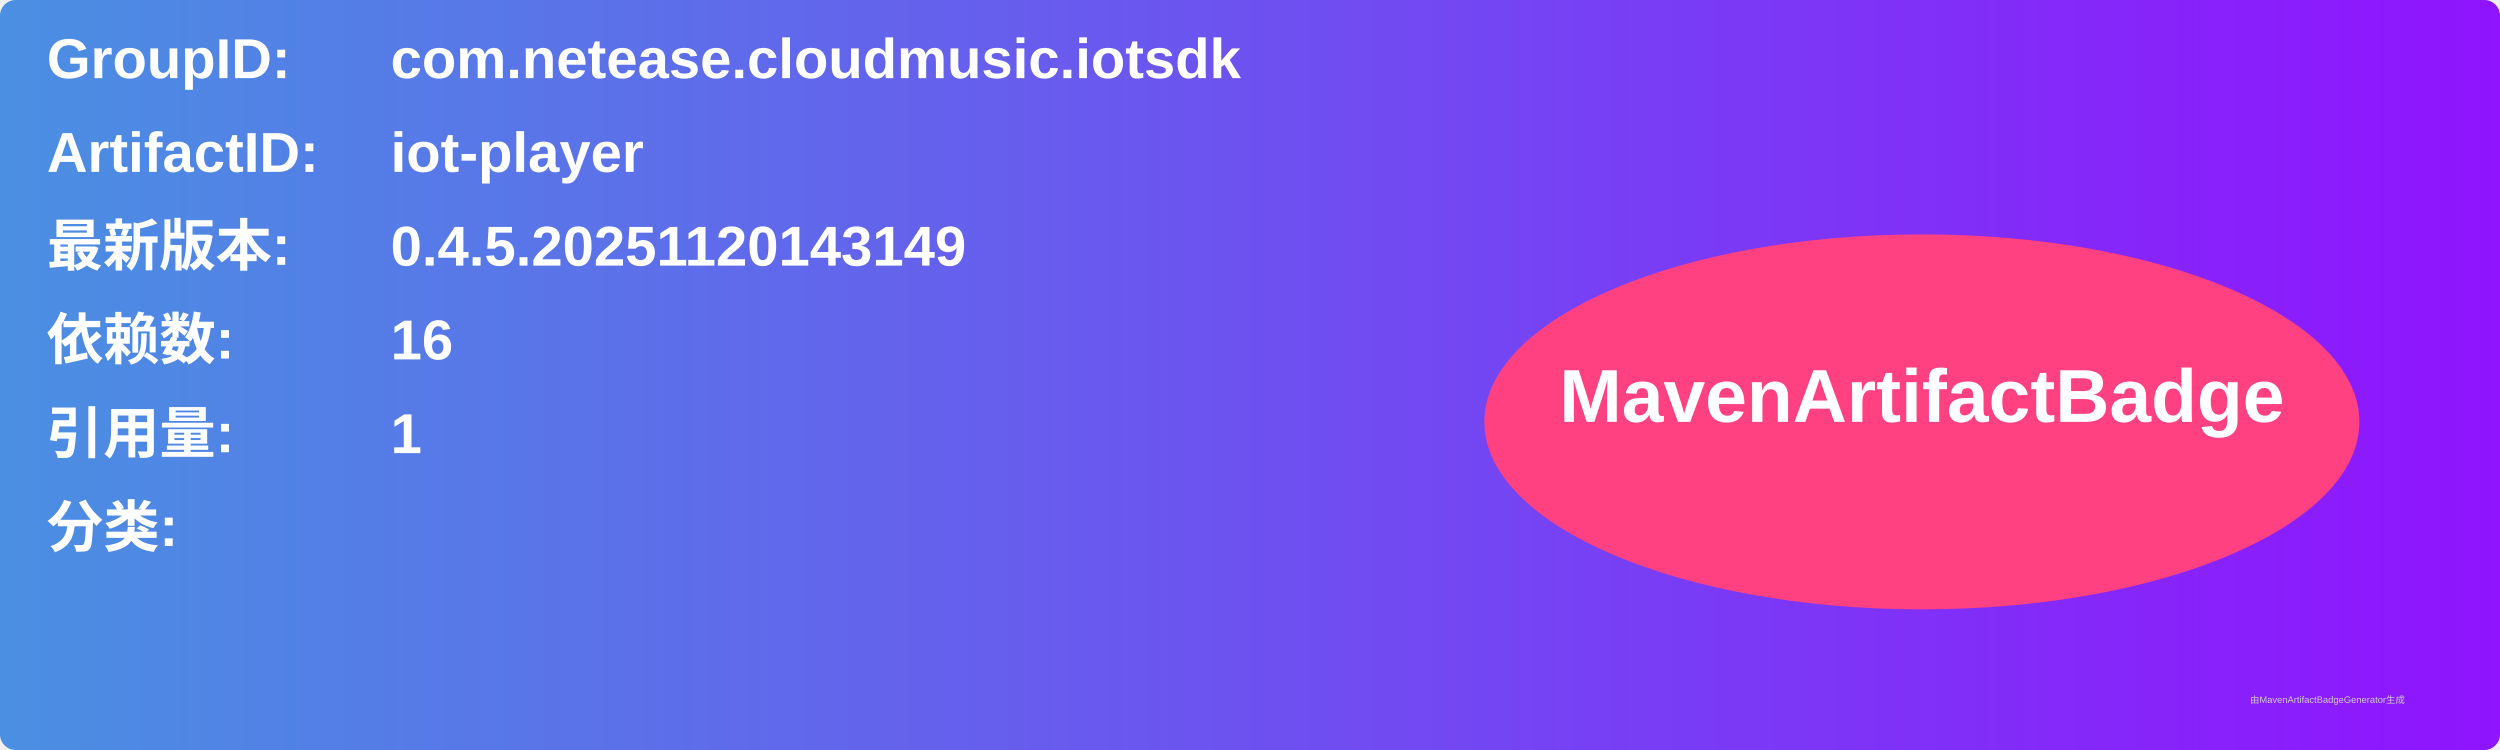
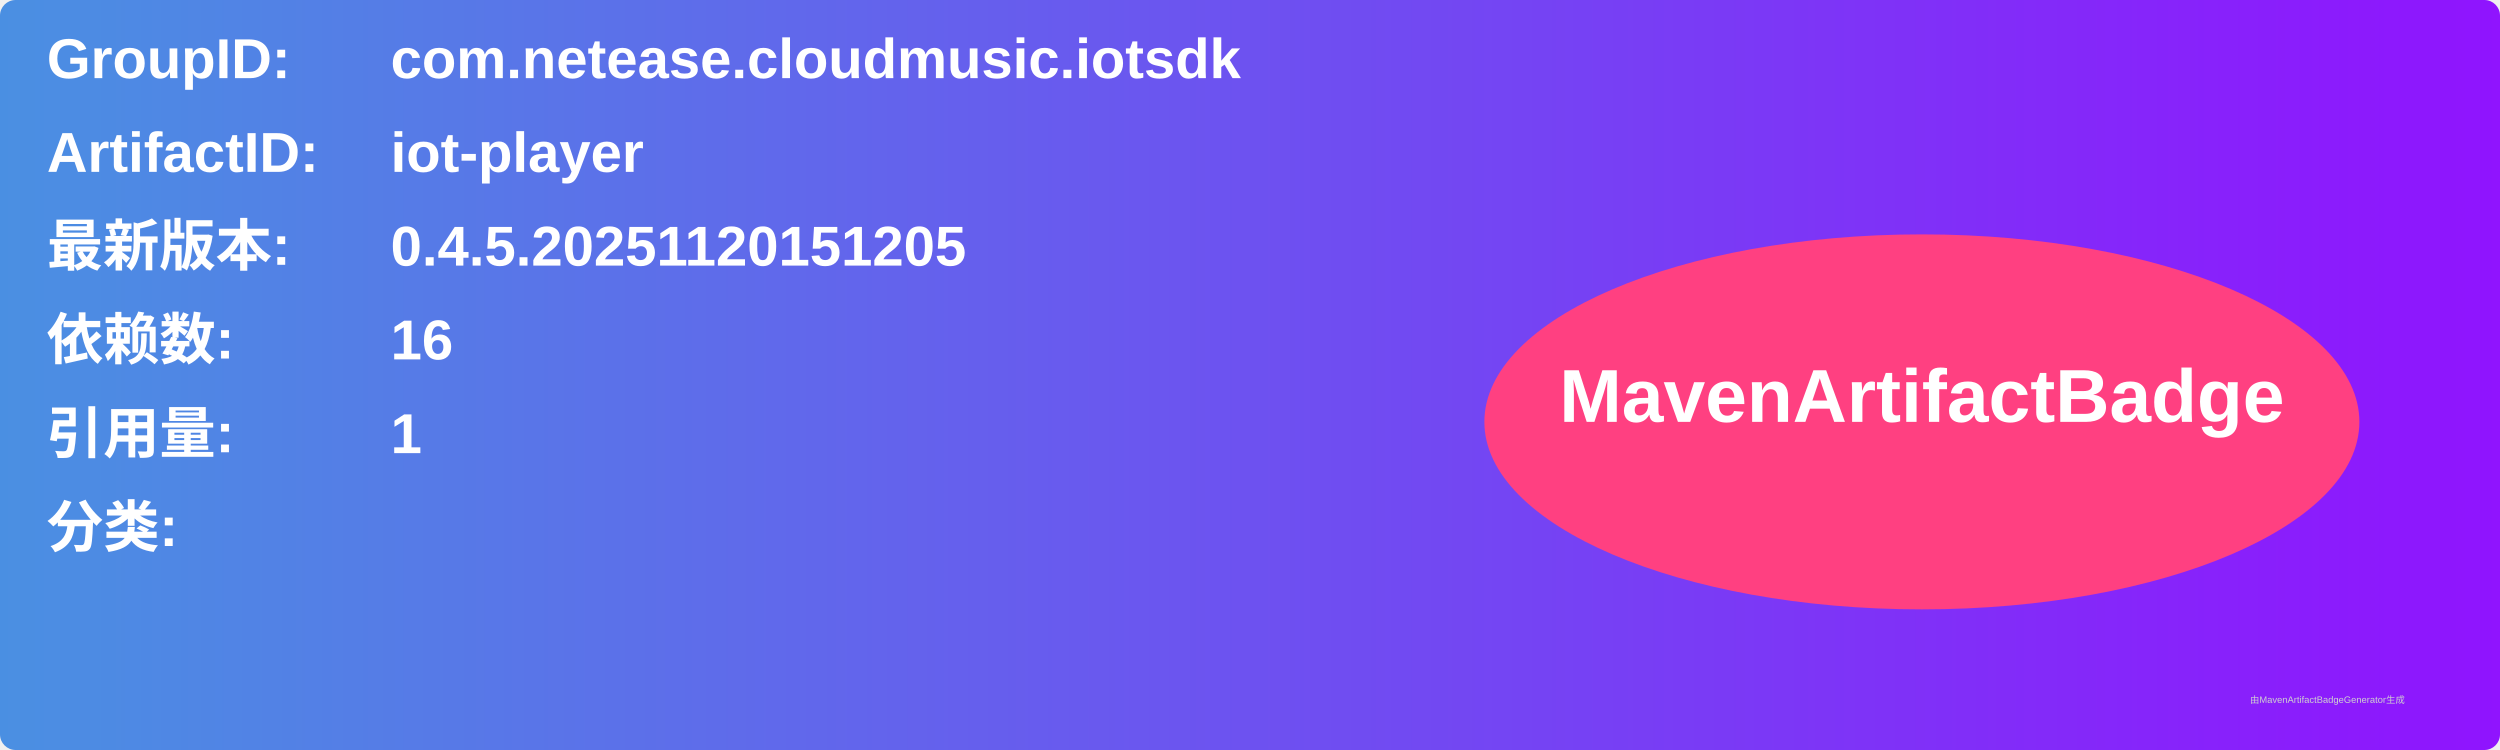
<svg xmlns="http://www.w3.org/2000/svg" width="800" height="240" viewBox="0 0 800 240">
  <linearGradient id="grad" x1="0%" y1="0%" x2="100%" y2="0%">
    <stop offset="0%" stop-color="#4a90e2" />
    <stop offset="100%" stop-color="#9013fe" />
  </linearGradient>
  <rect width="100%" height="100%" rx="5" ry="5" fill="url(#grad)" />
  <g transform="translate(15, 15)">
    <text x="0" y="10" font-family="Arial" font-size="18" fill="white" font-weight="bold" width="260">GroupID:</text>
    <text x="110" y="10" font-family="Arial" font-size="18" fill="white" font-weight="bold" width="460">com.netease.cloudmusic.iotsdk</text>
    <text x="0" y="40" font-family="Arial" font-size="18" fill="white" font-weight="bold" width="260">ArtifactID:</text>
    <text x="110" y="40" font-family="Arial" font-size="18" fill="white" font-weight="bold" width="460">iot-player</text>
    <text x="0" y="70" font-family="Arial" font-size="18" fill="white" font-weight="bold">最新版本:</text>
    <text x="110" y="70" font-family="Arial" font-size="18" fill="white" font-weight="bold">
-       <tspan font-weight="bold">0.4.5.20251120143149</tspan>
+       <tspan font-weight="bold">0.4.5.20251120151205</tspan>
    </text>
    <text x="0" y="100" font-family="Arial" font-size="18" fill="white" font-weight="bold">依赖数: </text>
    <text x="110" y="100" font-family="Arial" font-size="18" fill="white">
      <tspan font-weight="bold">16</tspan>
    </text>
    <text x="0" y="130" font-family="Arial" font-size="18" fill="white" font-weight="bold">引用量: </text>
    <text x="110" y="130" font-family="Arial" font-size="18" fill="white">
      <tspan font-weight="bold">1</tspan>
    </text>
    <text x="0" y="160" font-family="Arial" font-size="18" fill="white" font-weight="bold">分类:</text>
    <text x="10" y="190" font-family="Arial" font-size="10" fill="white">
      <tspan font-weight="bold" />
    </text>
    <ellipse cx="600" cy="120" rx="140" ry="60" fill="#ff4081" />
    <text x="600" y="120" text-anchor="middle" font-family="Arial" font-size="24" fill="white" font-weight="bold">MavenArtifactBadge</text>
  </g>
  <text x="720" y="225" font-family="Arial" font-size="3" fill="#d0d0d0">由MavenArtifactBadgeGenerator生成</text>
</svg>
